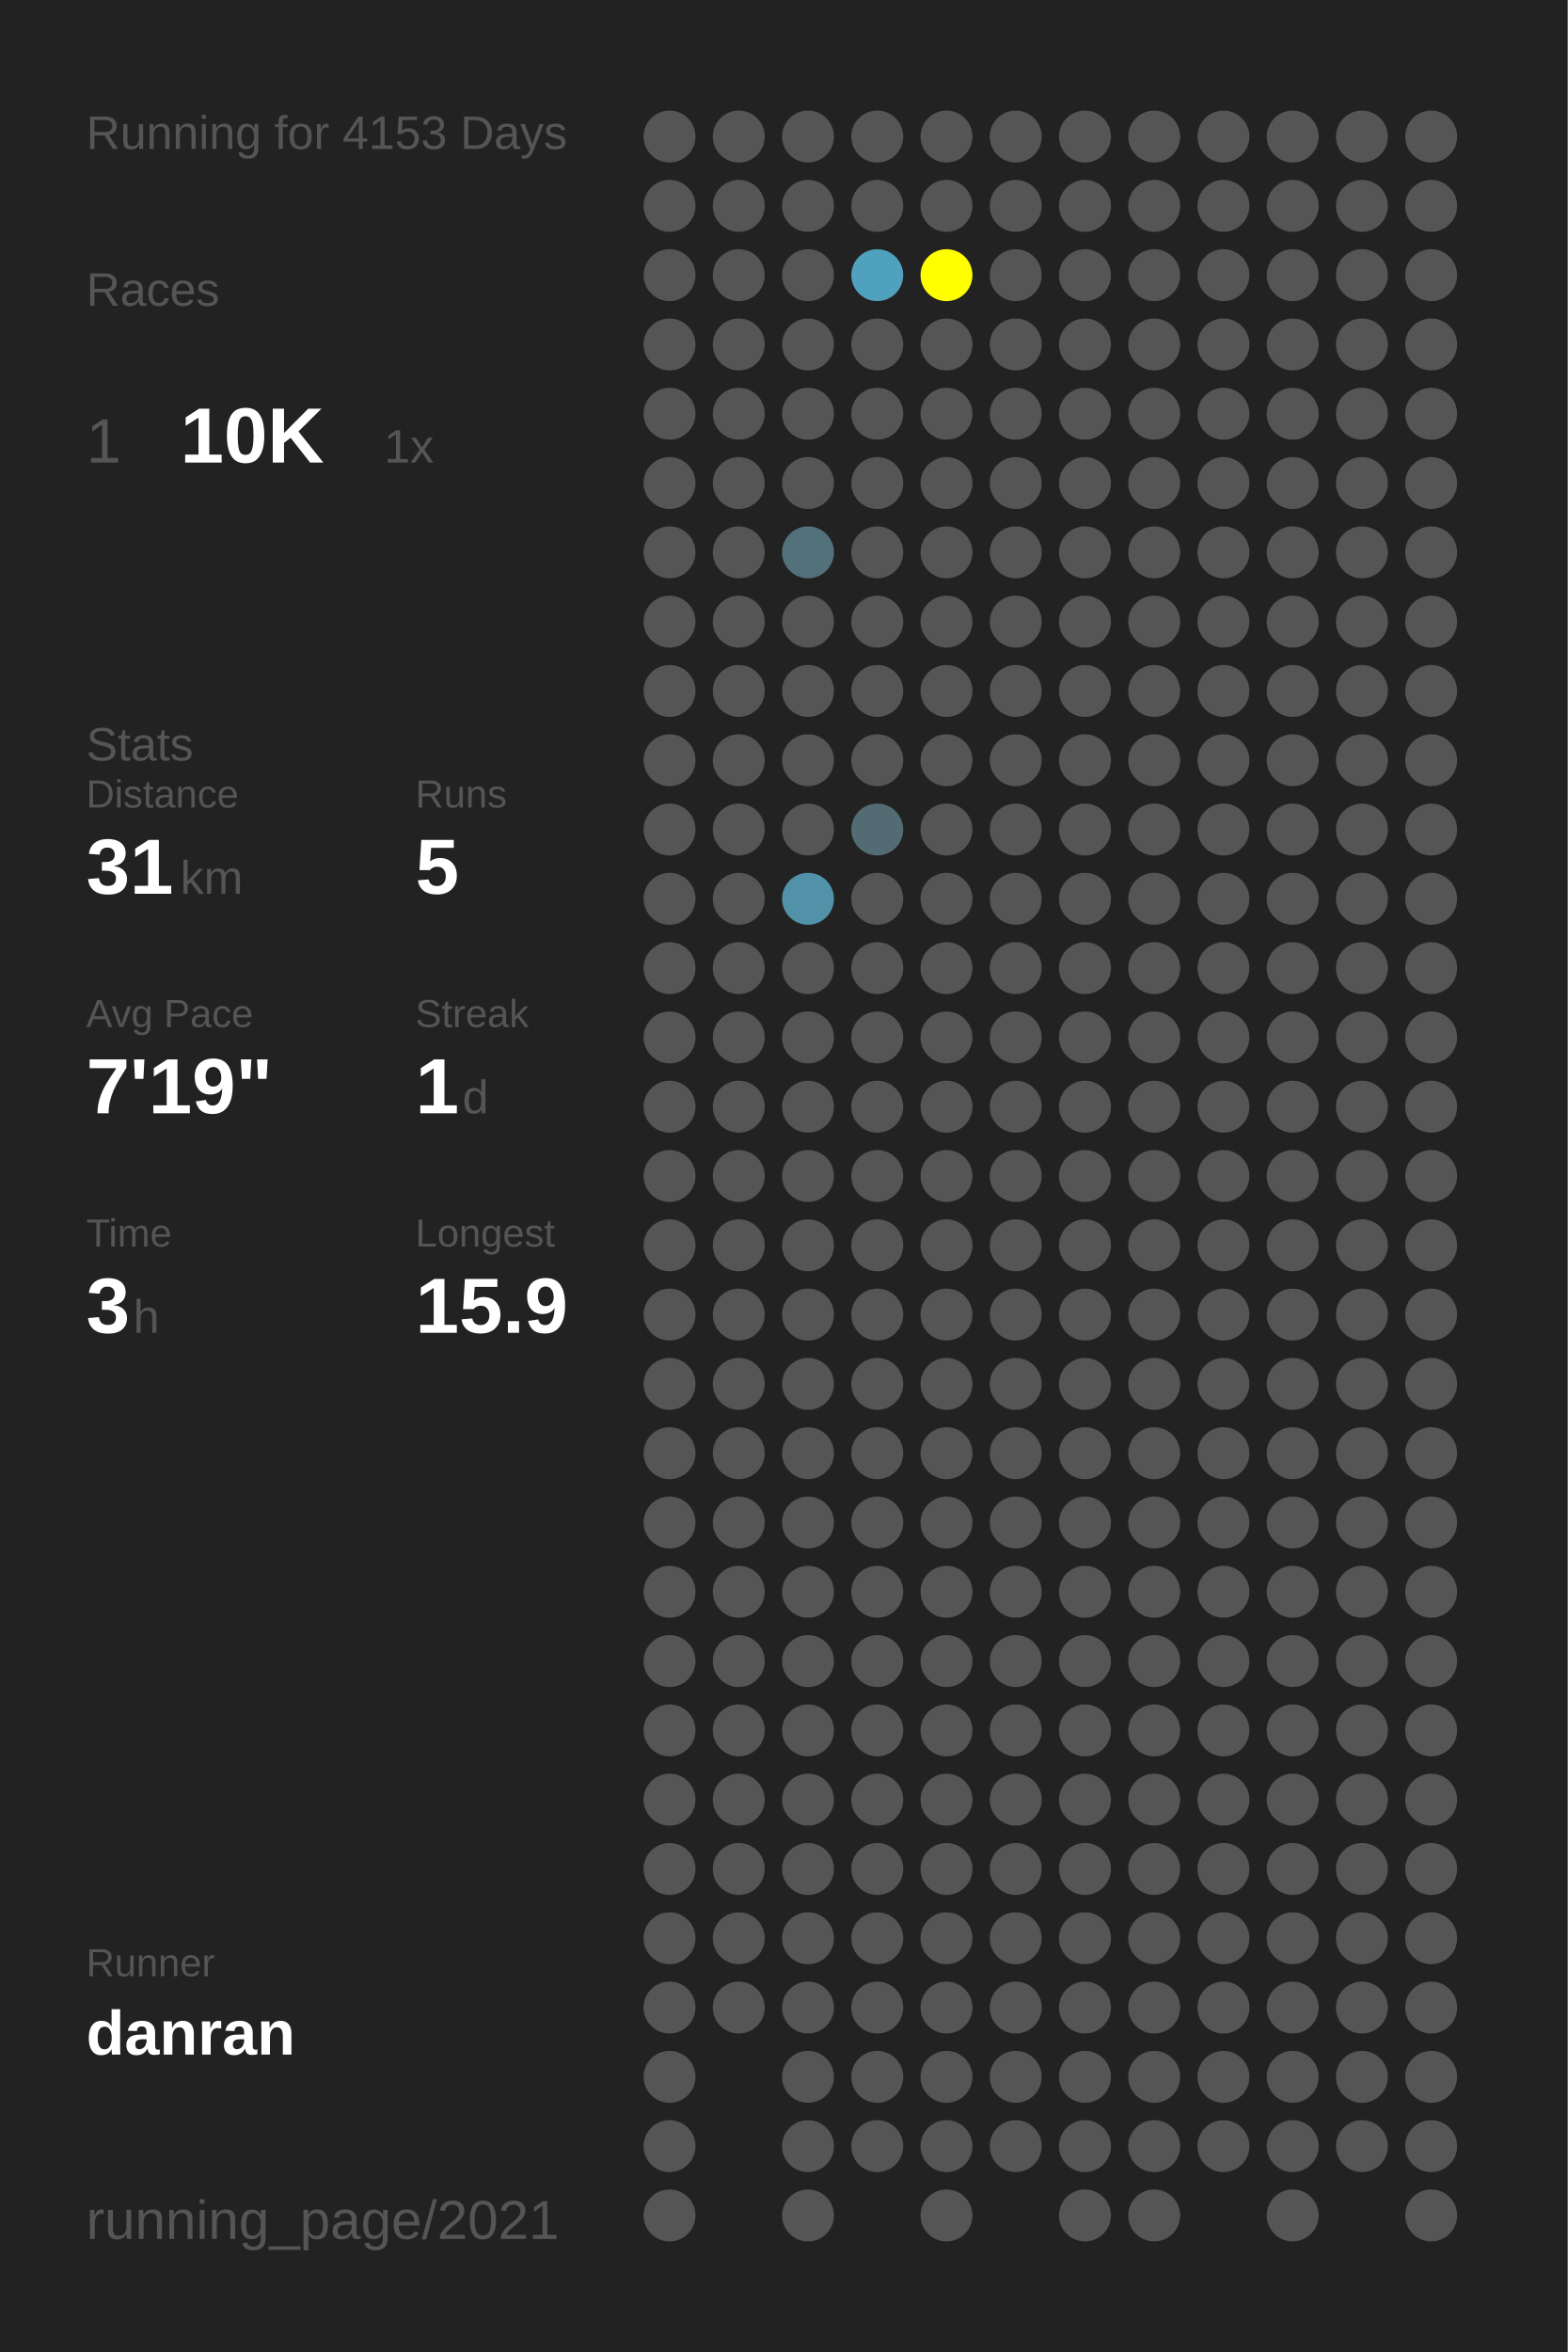
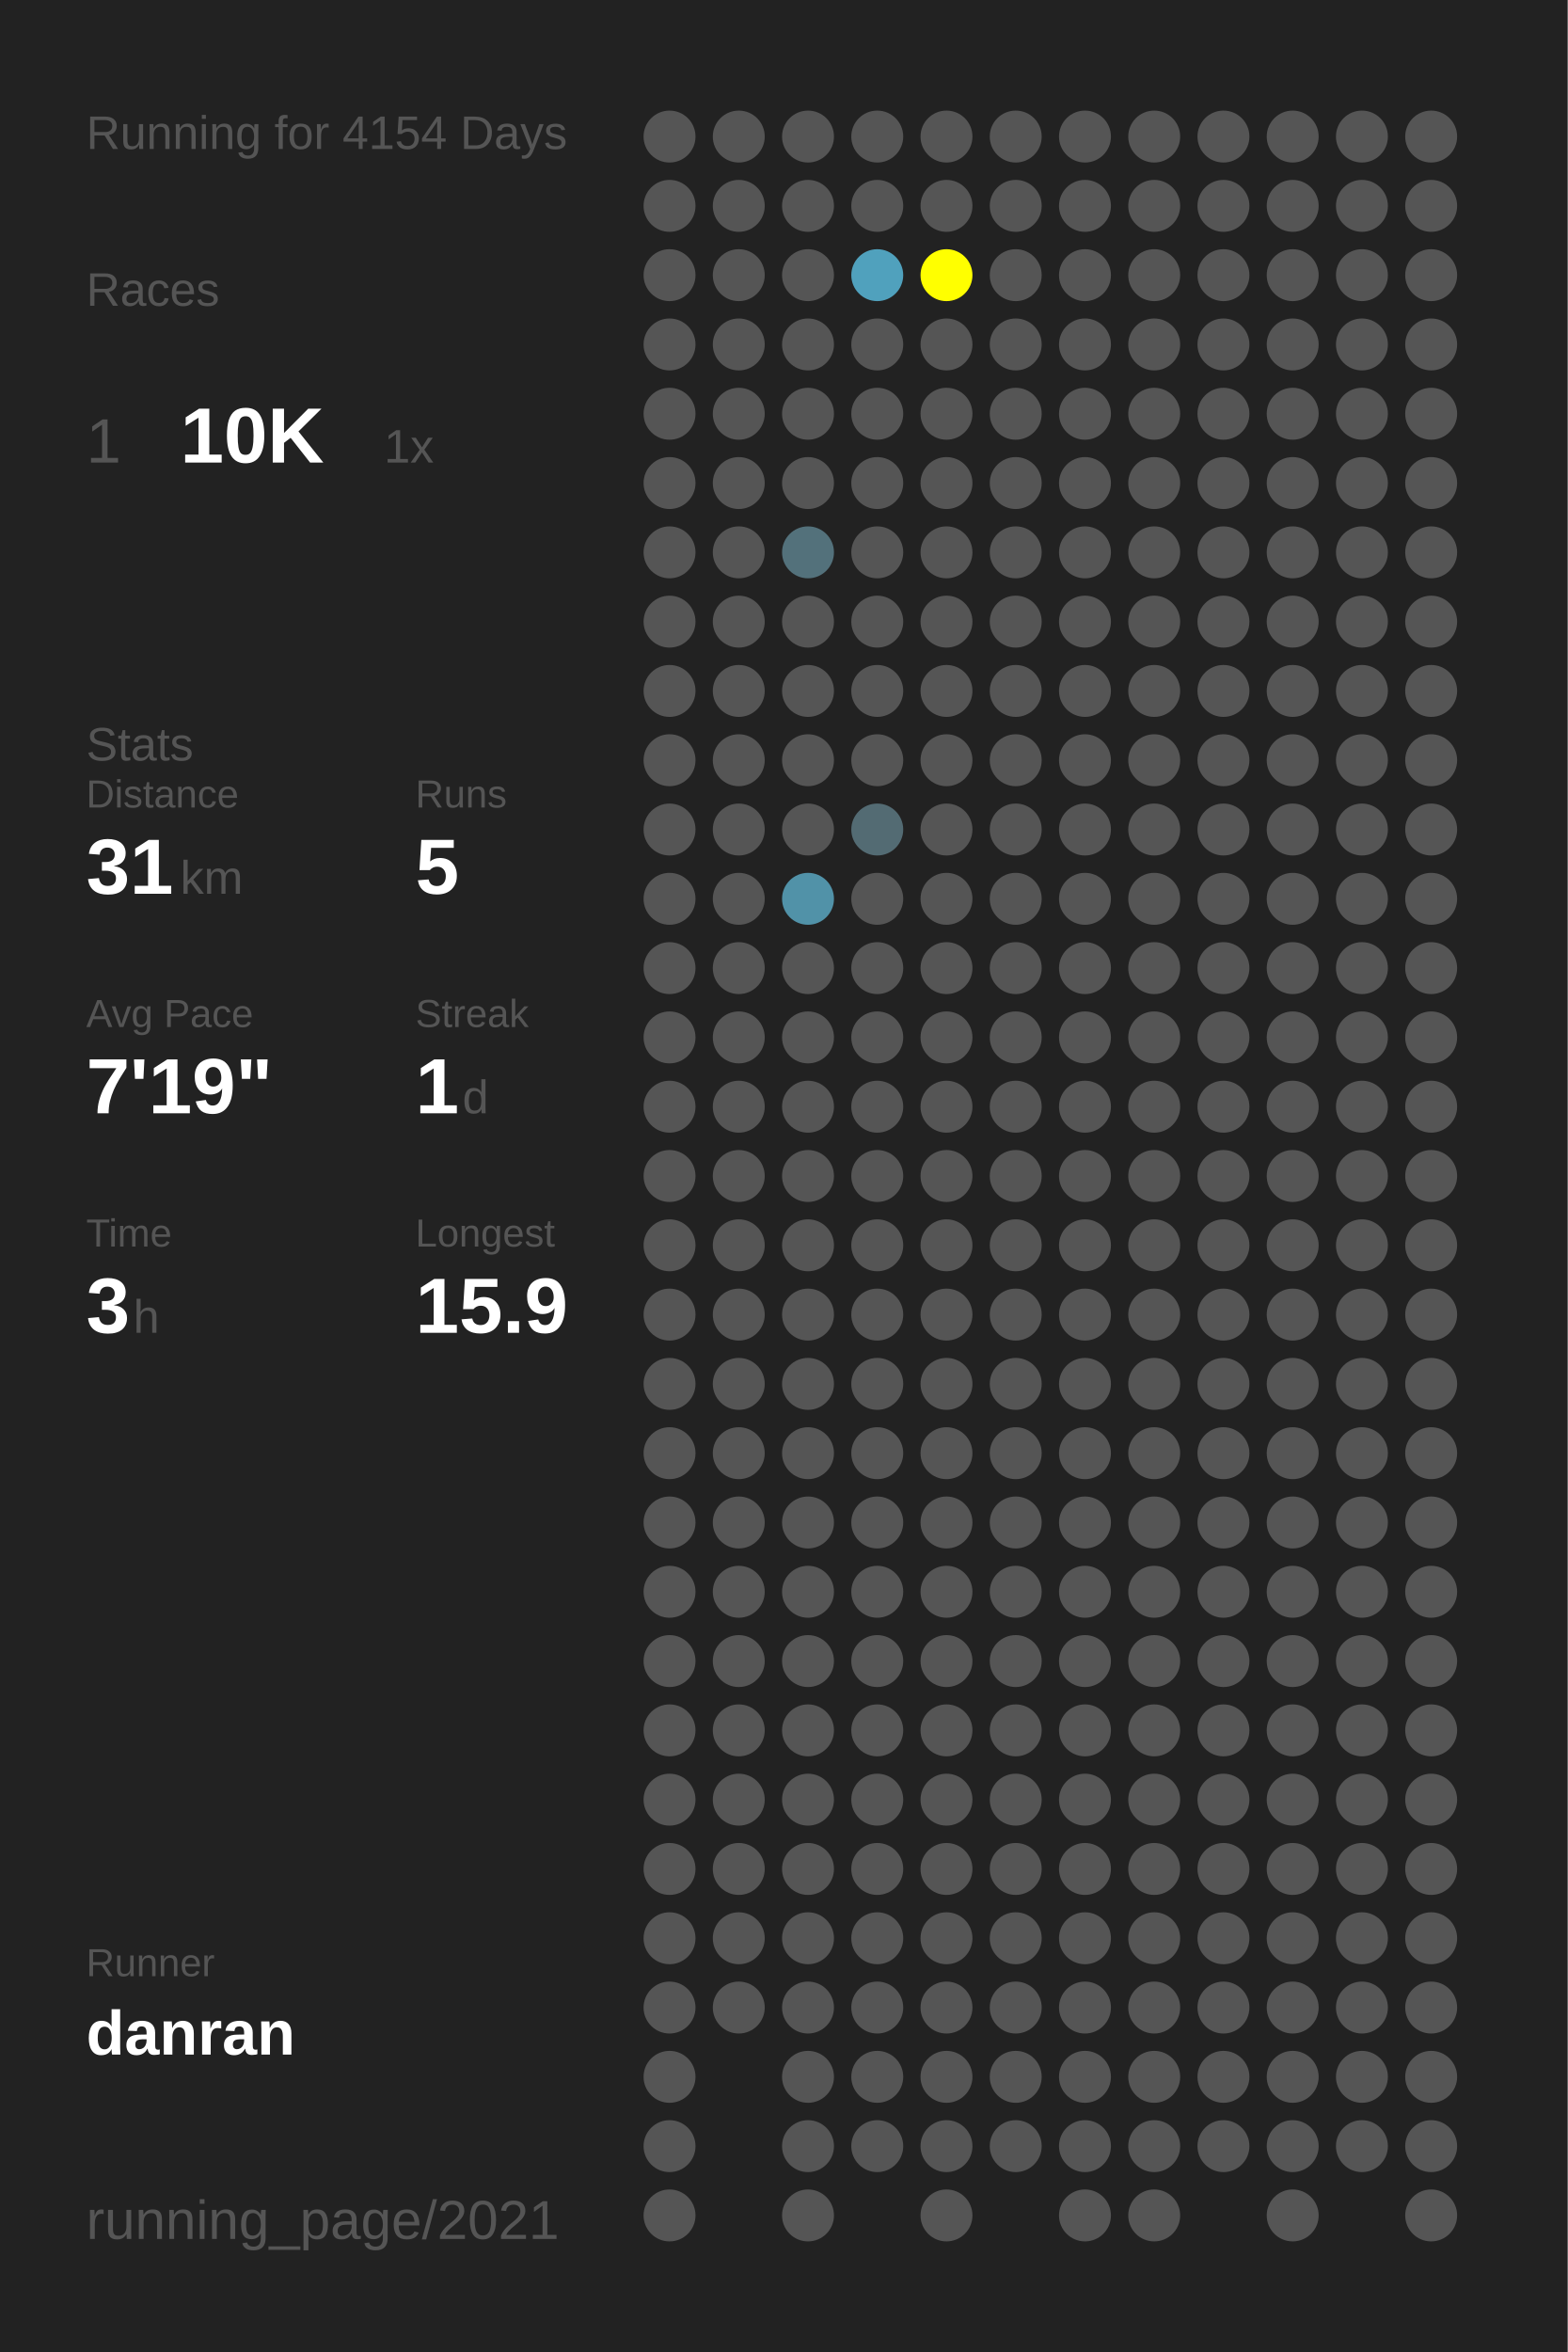
<svg xmlns="http://www.w3.org/2000/svg" baseProfile="full" height="300mm" version="1.1" viewBox="0,0,200,300" width="200mm">
  <defs />
  <rect fill="#222222" height="300" width="200" x="0" y="0" />
-   <text fill="#555555" style="font-size:6px; font-family:Arial;" x="11" y="19">Running for 4153 Days</text>
+   <text fill="#555555" style="font-size:6px; font-family:Arial;" x="11" y="19">Running for 4154 Days</text>
  <text fill="#555555" style="font-size:6px; font-family:Arial;" x="11" y="39">Races</text>
  <text fill="#555555" style="font-size:8px; font-family:Arial;" x="11" y="59">1</text>
  <text fill="#FFFFFF" style="font-size:10px; font-family:Arial; font-weight:bold;" x="23" y="59">10K</text>
  <text fill="#555555" style="font-size:6px; font-family:Arial;" x="49" y="59">1x</text>
  <text fill="#555555" style="font-size:6px; font-family:Arial;" x="11" y="97">Stats</text>
  <text fill="#555555" style="font-size:5px; font-family:Arial;" x="11" y="103">Distance</text>
  <text fill="#FFFFFF" style="font-size:10px; font-family:Arial; font-weight:bold;" x="11" y="114">31</text>
  <text fill="#555555" style="font-size:6px; font-family:Arial;" x="23" y="114">km</text>
  <text fill="#555555" style="font-size:5px; font-family:Arial;" x="53" y="103">Runs</text>
  <text fill="#FFFFFF" style="font-size:10px; font-family:Arial; font-weight:bold;" x="53" y="114">5</text>
  <text fill="#555555" style="font-size:5px; font-family:Arial;" x="11" y="131">Avg Pace</text>
  <text fill="#FFFFFF" style="font-size:10px; font-family:Arial; font-weight:bold;" x="11" y="142">7'19"</text>
  <text fill="#555555" style="font-size:5px; font-family:Arial;" x="53" y="131">Streak</text>
  <text fill="#FFFFFF" style="font-size:10px; font-family:Arial; font-weight:bold;" x="53" y="142">1</text>
  <text fill="#555555" style="font-size:6px; font-family:Arial;" x="59" y="142">d</text>
  <text fill="#555555" style="font-size:5px; font-family:Arial;" x="11" y="159">Time</text>
  <text fill="#FFFFFF" style="font-size:10px; font-family:Arial; font-weight:bold;" x="11" y="170">3</text>
  <text fill="#555555" style="font-size:6px; font-family:Arial;" x="17" y="170">h</text>
  <text fill="#555555" style="font-size:5px; font-family:Arial;" x="53" y="159">Longest</text>
  <text fill="#FFFFFF" style="font-size:10px; font-family:Arial; font-weight:bold;" x="53" y="170">15.9</text>
  <text fill="#555555" style="font-size:5px; font-family:Arial;" x="11" y="252.065">Runner</text>
  <text fill="#FFFFFF" style="font-size:8px; font-family:Arial; font-weight:bold;" x="11" y="262.065">danran</text>
  <text fill="#555555" style="font-size:7px; font-family:Arial;" x="11" y="285.581">running_page/2021</text>
  <circle cx="85.417" cy="17.419" fill="#555555" r="3.312" />
  <circle cx="85.417" cy="26.258" fill="#555555" r="3.312" />
  <circle cx="85.417" cy="35.097" fill="#555555" r="3.312" />
  <circle cx="85.417" cy="43.935" fill="#555555" r="3.312" />
  <circle cx="85.417" cy="52.774" fill="#555555" r="3.312" />
  <circle cx="85.417" cy="61.613" fill="#555555" r="3.312" />
  <circle cx="85.417" cy="70.452" fill="#555555" r="3.312" />
  <circle cx="85.417" cy="79.29" fill="#555555" r="3.312" />
  <circle cx="85.417" cy="88.129" fill="#555555" r="3.312" />
  <circle cx="85.417" cy="96.968" fill="#555555" r="3.312" />
  <circle cx="85.417" cy="105.806" fill="#555555" r="3.312" />
  <circle cx="85.417" cy="114.645" fill="#555555" r="3.312" />
  <circle cx="85.417" cy="123.484" fill="#555555" r="3.312" />
  <circle cx="85.417" cy="132.323" fill="#555555" r="3.312" />
  <circle cx="85.417" cy="141.161" fill="#555555" r="3.312" />
  <circle cx="85.417" cy="150" fill="#555555" r="3.312" />
  <circle cx="85.417" cy="158.839" fill="#555555" r="3.312" />
  <circle cx="85.417" cy="167.677" fill="#555555" r="3.312" />
  <circle cx="85.417" cy="176.516" fill="#555555" r="3.312" />
  <circle cx="85.417" cy="185.355" fill="#555555" r="3.312" />
  <circle cx="85.417" cy="194.194" fill="#555555" r="3.312" />
  <circle cx="85.417" cy="203.032" fill="#555555" r="3.312" />
  <circle cx="85.417" cy="211.871" fill="#555555" r="3.312" />
  <circle cx="85.417" cy="220.71" fill="#555555" r="3.312" />
  <circle cx="85.417" cy="229.548" fill="#555555" r="3.312" />
  <circle cx="85.417" cy="238.387" fill="#555555" r="3.312" />
  <circle cx="85.417" cy="247.226" fill="#555555" r="3.312" />
  <circle cx="85.417" cy="256.065" fill="#555555" r="3.312" />
  <circle cx="85.417" cy="264.903" fill="#555555" r="3.312" />
  <circle cx="85.417" cy="273.742" fill="#555555" r="3.312" />
  <circle cx="85.417" cy="282.581" fill="#555555" r="3.312" />
  <circle cx="94.25" cy="17.419" fill="#555555" r="3.312" />
  <circle cx="94.25" cy="26.258" fill="#555555" r="3.312" />
  <circle cx="94.25" cy="35.097" fill="#555555" r="3.312" />
  <circle cx="94.25" cy="43.935" fill="#555555" r="3.312" />
  <circle cx="94.25" cy="52.774" fill="#555555" r="3.312" />
  <circle cx="94.25" cy="61.613" fill="#555555" r="3.312" />
  <circle cx="94.25" cy="70.452" fill="#555555" r="3.312" />
  <circle cx="94.25" cy="79.29" fill="#555555" r="3.312" />
  <circle cx="94.25" cy="88.129" fill="#555555" r="3.312" />
  <circle cx="94.25" cy="96.968" fill="#555555" r="3.312" />
  <circle cx="94.25" cy="105.806" fill="#555555" r="3.312" />
  <circle cx="94.25" cy="114.645" fill="#555555" r="3.312" />
  <circle cx="94.25" cy="123.484" fill="#555555" r="3.312" />
  <circle cx="94.25" cy="132.323" fill="#555555" r="3.312" />
  <circle cx="94.25" cy="141.161" fill="#555555" r="3.312" />
  <circle cx="94.25" cy="150" fill="#555555" r="3.312" />
  <circle cx="94.25" cy="158.839" fill="#555555" r="3.312" />
  <circle cx="94.25" cy="167.677" fill="#555555" r="3.312" />
  <circle cx="94.25" cy="176.516" fill="#555555" r="3.312" />
  <circle cx="94.25" cy="185.355" fill="#555555" r="3.312" />
  <circle cx="94.25" cy="194.194" fill="#555555" r="3.312" />
  <circle cx="94.25" cy="203.032" fill="#555555" r="3.312" />
  <circle cx="94.25" cy="211.871" fill="#555555" r="3.312" />
  <circle cx="94.25" cy="220.71" fill="#555555" r="3.312" />
  <circle cx="94.25" cy="229.548" fill="#555555" r="3.312" />
  <circle cx="94.25" cy="238.387" fill="#555555" r="3.312" />
  <circle cx="94.25" cy="247.226" fill="#555555" r="3.312" />
  <circle cx="94.25" cy="256.065" fill="#555555" r="3.312" />
  <circle cx="103.083" cy="17.419" fill="#555555" r="3.312" />
  <circle cx="103.083" cy="26.258" fill="#555555" r="3.312" />
  <circle cx="103.083" cy="35.097" fill="#555555" r="3.312" />
  <circle cx="103.083" cy="43.935" fill="#555555" r="3.312" />
  <circle cx="103.083" cy="52.774" fill="#555555" r="3.312" />
  <circle cx="103.083" cy="61.613" fill="#555555" r="3.312" />
  <circle cx="103.083" cy="70.452" fill="#53717b" r="3.312" />
  <circle cx="103.083" cy="79.29" fill="#555555" r="3.312" />
  <circle cx="103.083" cy="88.129" fill="#555555" r="3.312" />
  <circle cx="103.083" cy="96.968" fill="#555555" r="3.312" />
  <circle cx="103.083" cy="105.806" fill="#555555" r="3.312" />
  <circle cx="103.083" cy="114.645" fill="#5192a8" r="3.312" />
  <circle cx="103.083" cy="123.484" fill="#555555" r="3.312" />
  <circle cx="103.083" cy="132.323" fill="#555555" r="3.312" />
  <circle cx="103.083" cy="141.161" fill="#555555" r="3.312" />
  <circle cx="103.083" cy="150" fill="#555555" r="3.312" />
  <circle cx="103.083" cy="158.839" fill="#555555" r="3.312" />
  <circle cx="103.083" cy="167.677" fill="#555555" r="3.312" />
  <circle cx="103.083" cy="176.516" fill="#555555" r="3.312" />
  <circle cx="103.083" cy="185.355" fill="#555555" r="3.312" />
  <circle cx="103.083" cy="194.194" fill="#555555" r="3.312" />
  <circle cx="103.083" cy="203.032" fill="#555555" r="3.312" />
  <circle cx="103.083" cy="211.871" fill="#555555" r="3.312" />
  <circle cx="103.083" cy="220.71" fill="#555555" r="3.312" />
  <circle cx="103.083" cy="229.548" fill="#555555" r="3.312" />
  <circle cx="103.083" cy="238.387" fill="#555555" r="3.312" />
  <circle cx="103.083" cy="247.226" fill="#555555" r="3.312" />
  <circle cx="103.083" cy="256.065" fill="#555555" r="3.312" />
  <circle cx="103.083" cy="264.903" fill="#555555" r="3.312" />
  <circle cx="103.083" cy="273.742" fill="#555555" r="3.312" />
  <circle cx="103.083" cy="282.581" fill="#555555" r="3.312" />
  <circle cx="111.917" cy="17.419" fill="#555555" r="3.312" />
  <circle cx="111.917" cy="26.258" fill="#555555" r="3.312" />
  <circle cx="111.917" cy="35.097" fill="#50a1bd" r="3.312" />
  <circle cx="111.917" cy="43.935" fill="#555555" r="3.312" />
  <circle cx="111.917" cy="52.774" fill="#555555" r="3.312" />
  <circle cx="111.917" cy="61.613" fill="#555555" r="3.312" />
  <circle cx="111.917" cy="70.452" fill="#555555" r="3.312" />
  <circle cx="111.917" cy="79.29" fill="#555555" r="3.312" />
  <circle cx="111.917" cy="88.129" fill="#555555" r="3.312" />
  <circle cx="111.917" cy="96.968" fill="#555555" r="3.312" />
  <circle cx="111.917" cy="105.806" fill="#536b73" r="3.312" />
  <circle cx="111.917" cy="114.645" fill="#555555" r="3.312" />
  <circle cx="111.917" cy="123.484" fill="#555555" r="3.312" />
  <circle cx="111.917" cy="132.323" fill="#555555" r="3.312" />
  <circle cx="111.917" cy="141.161" fill="#555555" r="3.312" />
  <circle cx="111.917" cy="150" fill="#555555" r="3.312" />
  <circle cx="111.917" cy="158.839" fill="#555555" r="3.312" />
  <circle cx="111.917" cy="167.677" fill="#555555" r="3.312" />
  <circle cx="111.917" cy="176.516" fill="#555555" r="3.312" />
  <circle cx="111.917" cy="185.355" fill="#555555" r="3.312" />
  <circle cx="111.917" cy="194.194" fill="#555555" r="3.312" />
  <circle cx="111.917" cy="203.032" fill="#555555" r="3.312" />
  <circle cx="111.917" cy="211.871" fill="#555555" r="3.312" />
  <circle cx="111.917" cy="220.71" fill="#555555" r="3.312" />
  <circle cx="111.917" cy="229.548" fill="#555555" r="3.312" />
  <circle cx="111.917" cy="238.387" fill="#555555" r="3.312" />
  <circle cx="111.917" cy="247.226" fill="#555555" r="3.312" />
  <circle cx="111.917" cy="256.065" fill="#555555" r="3.312" />
  <circle cx="111.917" cy="264.903" fill="#555555" r="3.312" />
  <circle cx="111.917" cy="273.742" fill="#555555" r="3.312" />
  <circle cx="120.75" cy="17.419" fill="#555555" r="3.312" />
  <circle cx="120.75" cy="26.258" fill="#555555" r="3.312" />
  <circle cx="120.75" cy="35.097" fill="#FFFF00" r="3.312" />
  <circle cx="120.75" cy="43.935" fill="#555555" r="3.312" />
  <circle cx="120.75" cy="52.774" fill="#555555" r="3.312" />
  <circle cx="120.75" cy="61.613" fill="#555555" r="3.312" />
  <circle cx="120.75" cy="70.452" fill="#555555" r="3.312" />
  <circle cx="120.75" cy="79.29" fill="#555555" r="3.312" />
  <circle cx="120.75" cy="88.129" fill="#555555" r="3.312" />
  <circle cx="120.75" cy="96.968" fill="#555555" r="3.312" />
  <circle cx="120.75" cy="105.806" fill="#555555" r="3.312" />
  <circle cx="120.75" cy="114.645" fill="#555555" r="3.312" />
  <circle cx="120.75" cy="123.484" fill="#555555" r="3.312" />
  <circle cx="120.75" cy="132.323" fill="#555555" r="3.312" />
  <circle cx="120.75" cy="141.161" fill="#555555" r="3.312" />
  <circle cx="120.75" cy="150" fill="#555555" r="3.312" />
  <circle cx="120.75" cy="158.839" fill="#555555" r="3.312" />
  <circle cx="120.75" cy="167.677" fill="#555555" r="3.312" />
  <circle cx="120.75" cy="176.516" fill="#555555" r="3.312" />
  <circle cx="120.75" cy="185.355" fill="#555555" r="3.312" />
  <circle cx="120.75" cy="194.194" fill="#555555" r="3.312" />
  <circle cx="120.75" cy="203.032" fill="#555555" r="3.312" />
  <circle cx="120.75" cy="211.871" fill="#555555" r="3.312" />
  <circle cx="120.75" cy="220.71" fill="#555555" r="3.312" />
  <circle cx="120.75" cy="229.548" fill="#555555" r="3.312" />
  <circle cx="120.75" cy="238.387" fill="#555555" r="3.312" />
  <circle cx="120.75" cy="247.226" fill="#555555" r="3.312" />
  <circle cx="120.75" cy="256.065" fill="#555555" r="3.312" />
  <circle cx="120.75" cy="264.903" fill="#555555" r="3.312" />
  <circle cx="120.75" cy="273.742" fill="#555555" r="3.312" />
  <circle cx="120.75" cy="282.581" fill="#555555" r="3.312" />
  <circle cx="129.583" cy="17.419" fill="#555555" r="3.312" />
  <circle cx="129.583" cy="26.258" fill="#555555" r="3.312" />
  <circle cx="129.583" cy="35.097" fill="#555555" r="3.312" />
  <circle cx="129.583" cy="43.935" fill="#555555" r="3.312" />
  <circle cx="129.583" cy="52.774" fill="#555555" r="3.312" />
  <circle cx="129.583" cy="61.613" fill="#555555" r="3.312" />
  <circle cx="129.583" cy="70.452" fill="#555555" r="3.312" />
  <circle cx="129.583" cy="79.29" fill="#555555" r="3.312" />
  <circle cx="129.583" cy="88.129" fill="#555555" r="3.312" />
  <circle cx="129.583" cy="96.968" fill="#555555" r="3.312" />
  <circle cx="129.583" cy="105.806" fill="#555555" r="3.312" />
  <circle cx="129.583" cy="114.645" fill="#555555" r="3.312" />
  <circle cx="129.583" cy="123.484" fill="#555555" r="3.312" />
  <circle cx="129.583" cy="132.323" fill="#555555" r="3.312" />
  <circle cx="129.583" cy="141.161" fill="#555555" r="3.312" />
  <circle cx="129.583" cy="150" fill="#555555" r="3.312" />
  <circle cx="129.583" cy="158.839" fill="#555555" r="3.312" />
  <circle cx="129.583" cy="167.677" fill="#555555" r="3.312" />
  <circle cx="129.583" cy="176.516" fill="#555555" r="3.312" />
  <circle cx="129.583" cy="185.355" fill="#555555" r="3.312" />
  <circle cx="129.583" cy="194.194" fill="#555555" r="3.312" />
  <circle cx="129.583" cy="203.032" fill="#555555" r="3.312" />
  <circle cx="129.583" cy="211.871" fill="#555555" r="3.312" />
  <circle cx="129.583" cy="220.71" fill="#555555" r="3.312" />
  <circle cx="129.583" cy="229.548" fill="#555555" r="3.312" />
  <circle cx="129.583" cy="238.387" fill="#555555" r="3.312" />
  <circle cx="129.583" cy="247.226" fill="#555555" r="3.312" />
  <circle cx="129.583" cy="256.065" fill="#555555" r="3.312" />
  <circle cx="129.583" cy="264.903" fill="#555555" r="3.312" />
  <circle cx="129.583" cy="273.742" fill="#555555" r="3.312" />
  <circle cx="138.417" cy="17.419" fill="#555555" r="3.312" />
  <circle cx="138.417" cy="26.258" fill="#555555" r="3.312" />
  <circle cx="138.417" cy="35.097" fill="#555555" r="3.312" />
  <circle cx="138.417" cy="43.935" fill="#555555" r="3.312" />
  <circle cx="138.417" cy="52.774" fill="#555555" r="3.312" />
  <circle cx="138.417" cy="61.613" fill="#555555" r="3.312" />
  <circle cx="138.417" cy="70.452" fill="#555555" r="3.312" />
  <circle cx="138.417" cy="79.29" fill="#555555" r="3.312" />
  <circle cx="138.417" cy="88.129" fill="#555555" r="3.312" />
  <circle cx="138.417" cy="96.968" fill="#555555" r="3.312" />
  <circle cx="138.417" cy="105.806" fill="#555555" r="3.312" />
  <circle cx="138.417" cy="114.645" fill="#555555" r="3.312" />
  <circle cx="138.417" cy="123.484" fill="#555555" r="3.312" />
  <circle cx="138.417" cy="132.323" fill="#555555" r="3.312" />
  <circle cx="138.417" cy="141.161" fill="#555555" r="3.312" />
  <circle cx="138.417" cy="150" fill="#555555" r="3.312" />
  <circle cx="138.417" cy="158.839" fill="#555555" r="3.312" />
  <circle cx="138.417" cy="167.677" fill="#555555" r="3.312" />
  <circle cx="138.417" cy="176.516" fill="#555555" r="3.312" />
  <circle cx="138.417" cy="185.355" fill="#555555" r="3.312" />
  <circle cx="138.417" cy="194.194" fill="#555555" r="3.312" />
  <circle cx="138.417" cy="203.032" fill="#555555" r="3.312" />
  <circle cx="138.417" cy="211.871" fill="#555555" r="3.312" />
  <circle cx="138.417" cy="220.71" fill="#555555" r="3.312" />
  <circle cx="138.417" cy="229.548" fill="#555555" r="3.312" />
  <circle cx="138.417" cy="238.387" fill="#555555" r="3.312" />
  <circle cx="138.417" cy="247.226" fill="#555555" r="3.312" />
  <circle cx="138.417" cy="256.065" fill="#555555" r="3.312" />
  <circle cx="138.417" cy="264.903" fill="#555555" r="3.312" />
  <circle cx="138.417" cy="273.742" fill="#555555" r="3.312" />
  <circle cx="138.417" cy="282.581" fill="#555555" r="3.312" />
  <circle cx="147.25" cy="17.419" fill="#555555" r="3.312" />
  <circle cx="147.25" cy="26.258" fill="#555555" r="3.312" />
  <circle cx="147.25" cy="35.097" fill="#555555" r="3.312" />
  <circle cx="147.25" cy="43.935" fill="#555555" r="3.312" />
  <circle cx="147.25" cy="52.774" fill="#555555" r="3.312" />
  <circle cx="147.25" cy="61.613" fill="#555555" r="3.312" />
  <circle cx="147.25" cy="70.452" fill="#555555" r="3.312" />
  <circle cx="147.25" cy="79.29" fill="#555555" r="3.312" />
  <circle cx="147.25" cy="88.129" fill="#555555" r="3.312" />
  <circle cx="147.25" cy="96.968" fill="#555555" r="3.312" />
  <circle cx="147.25" cy="105.806" fill="#555555" r="3.312" />
  <circle cx="147.25" cy="114.645" fill="#555555" r="3.312" />
  <circle cx="147.25" cy="123.484" fill="#555555" r="3.312" />
  <circle cx="147.25" cy="132.323" fill="#555555" r="3.312" />
  <circle cx="147.25" cy="141.161" fill="#555555" r="3.312" />
  <circle cx="147.25" cy="150" fill="#555555" r="3.312" />
  <circle cx="147.25" cy="158.839" fill="#555555" r="3.312" />
  <circle cx="147.25" cy="167.677" fill="#555555" r="3.312" />
  <circle cx="147.25" cy="176.516" fill="#555555" r="3.312" />
  <circle cx="147.25" cy="185.355" fill="#555555" r="3.312" />
  <circle cx="147.25" cy="194.194" fill="#555555" r="3.312" />
  <circle cx="147.25" cy="203.032" fill="#555555" r="3.312" />
  <circle cx="147.25" cy="211.871" fill="#555555" r="3.312" />
  <circle cx="147.25" cy="220.71" fill="#555555" r="3.312" />
  <circle cx="147.25" cy="229.548" fill="#555555" r="3.312" />
  <circle cx="147.25" cy="238.387" fill="#555555" r="3.312" />
  <circle cx="147.25" cy="247.226" fill="#555555" r="3.312" />
  <circle cx="147.25" cy="256.065" fill="#555555" r="3.312" />
  <circle cx="147.25" cy="264.903" fill="#555555" r="3.312" />
  <circle cx="147.25" cy="273.742" fill="#555555" r="3.312" />
  <circle cx="147.25" cy="282.581" fill="#555555" r="3.312" />
  <circle cx="156.083" cy="17.419" fill="#555555" r="3.312" />
  <circle cx="156.083" cy="26.258" fill="#555555" r="3.312" />
  <circle cx="156.083" cy="35.097" fill="#555555" r="3.312" />
  <circle cx="156.083" cy="43.935" fill="#555555" r="3.312" />
  <circle cx="156.083" cy="52.774" fill="#555555" r="3.312" />
  <circle cx="156.083" cy="61.613" fill="#555555" r="3.312" />
  <circle cx="156.083" cy="70.452" fill="#555555" r="3.312" />
  <circle cx="156.083" cy="79.29" fill="#555555" r="3.312" />
  <circle cx="156.083" cy="88.129" fill="#555555" r="3.312" />
  <circle cx="156.083" cy="96.968" fill="#555555" r="3.312" />
  <circle cx="156.083" cy="105.806" fill="#555555" r="3.312" />
  <circle cx="156.083" cy="114.645" fill="#555555" r="3.312" />
  <circle cx="156.083" cy="123.484" fill="#555555" r="3.312" />
  <circle cx="156.083" cy="132.323" fill="#555555" r="3.312" />
  <circle cx="156.083" cy="141.161" fill="#555555" r="3.312" />
  <circle cx="156.083" cy="150" fill="#555555" r="3.312" />
  <circle cx="156.083" cy="158.839" fill="#555555" r="3.312" />
  <circle cx="156.083" cy="167.677" fill="#555555" r="3.312" />
  <circle cx="156.083" cy="176.516" fill="#555555" r="3.312" />
  <circle cx="156.083" cy="185.355" fill="#555555" r="3.312" />
  <circle cx="156.083" cy="194.194" fill="#555555" r="3.312" />
  <circle cx="156.083" cy="203.032" fill="#555555" r="3.312" />
  <circle cx="156.083" cy="211.871" fill="#555555" r="3.312" />
  <circle cx="156.083" cy="220.71" fill="#555555" r="3.312" />
  <circle cx="156.083" cy="229.548" fill="#555555" r="3.312" />
  <circle cx="156.083" cy="238.387" fill="#555555" r="3.312" />
  <circle cx="156.083" cy="247.226" fill="#555555" r="3.312" />
  <circle cx="156.083" cy="256.065" fill="#555555" r="3.312" />
  <circle cx="156.083" cy="264.903" fill="#555555" r="3.312" />
  <circle cx="156.083" cy="273.742" fill="#555555" r="3.312" />
  <circle cx="164.917" cy="17.419" fill="#555555" r="3.312" />
  <circle cx="164.917" cy="26.258" fill="#555555" r="3.312" />
  <circle cx="164.917" cy="35.097" fill="#555555" r="3.312" />
  <circle cx="164.917" cy="43.935" fill="#555555" r="3.312" />
  <circle cx="164.917" cy="52.774" fill="#555555" r="3.312" />
  <circle cx="164.917" cy="61.613" fill="#555555" r="3.312" />
  <circle cx="164.917" cy="70.452" fill="#555555" r="3.312" />
  <circle cx="164.917" cy="79.29" fill="#555555" r="3.312" />
  <circle cx="164.917" cy="88.129" fill="#555555" r="3.312" />
  <circle cx="164.917" cy="96.968" fill="#555555" r="3.312" />
  <circle cx="164.917" cy="105.806" fill="#555555" r="3.312" />
  <circle cx="164.917" cy="114.645" fill="#555555" r="3.312" />
  <circle cx="164.917" cy="123.484" fill="#555555" r="3.312" />
  <circle cx="164.917" cy="132.323" fill="#555555" r="3.312" />
  <circle cx="164.917" cy="141.161" fill="#555555" r="3.312" />
  <circle cx="164.917" cy="150" fill="#555555" r="3.312" />
  <circle cx="164.917" cy="158.839" fill="#555555" r="3.312" />
  <circle cx="164.917" cy="167.677" fill="#555555" r="3.312" />
  <circle cx="164.917" cy="176.516" fill="#555555" r="3.312" />
  <circle cx="164.917" cy="185.355" fill="#555555" r="3.312" />
  <circle cx="164.917" cy="194.194" fill="#555555" r="3.312" />
  <circle cx="164.917" cy="203.032" fill="#555555" r="3.312" />
  <circle cx="164.917" cy="211.871" fill="#555555" r="3.312" />
  <circle cx="164.917" cy="220.71" fill="#555555" r="3.312" />
  <circle cx="164.917" cy="229.548" fill="#555555" r="3.312" />
  <circle cx="164.917" cy="238.387" fill="#555555" r="3.312" />
  <circle cx="164.917" cy="247.226" fill="#555555" r="3.312" />
  <circle cx="164.917" cy="256.065" fill="#555555" r="3.312" />
  <circle cx="164.917" cy="264.903" fill="#555555" r="3.312" />
  <circle cx="164.917" cy="273.742" fill="#555555" r="3.312" />
  <circle cx="164.917" cy="282.581" fill="#555555" r="3.312" />
  <circle cx="173.75" cy="17.419" fill="#555555" r="3.312" />
  <circle cx="173.75" cy="26.258" fill="#555555" r="3.312" />
  <circle cx="173.75" cy="35.097" fill="#555555" r="3.312" />
  <circle cx="173.75" cy="43.935" fill="#555555" r="3.312" />
  <circle cx="173.75" cy="52.774" fill="#555555" r="3.312" />
  <circle cx="173.75" cy="61.613" fill="#555555" r="3.312" />
  <circle cx="173.75" cy="70.452" fill="#555555" r="3.312" />
  <circle cx="173.75" cy="79.29" fill="#555555" r="3.312" />
  <circle cx="173.75" cy="88.129" fill="#555555" r="3.312" />
  <circle cx="173.75" cy="96.968" fill="#555555" r="3.312" />
  <circle cx="173.75" cy="105.806" fill="#555555" r="3.312" />
  <circle cx="173.75" cy="114.645" fill="#555555" r="3.312" />
  <circle cx="173.75" cy="123.484" fill="#555555" r="3.312" />
  <circle cx="173.75" cy="132.323" fill="#555555" r="3.312" />
  <circle cx="173.75" cy="141.161" fill="#555555" r="3.312" />
  <circle cx="173.75" cy="150" fill="#555555" r="3.312" />
  <circle cx="173.75" cy="158.839" fill="#555555" r="3.312" />
  <circle cx="173.75" cy="167.677" fill="#555555" r="3.312" />
  <circle cx="173.75" cy="176.516" fill="#555555" r="3.312" />
  <circle cx="173.75" cy="185.355" fill="#555555" r="3.312" />
  <circle cx="173.75" cy="194.194" fill="#555555" r="3.312" />
  <circle cx="173.75" cy="203.032" fill="#555555" r="3.312" />
  <circle cx="173.75" cy="211.871" fill="#555555" r="3.312" />
  <circle cx="173.75" cy="220.71" fill="#555555" r="3.312" />
  <circle cx="173.75" cy="229.548" fill="#555555" r="3.312" />
  <circle cx="173.75" cy="238.387" fill="#555555" r="3.312" />
  <circle cx="173.75" cy="247.226" fill="#555555" r="3.312" />
  <circle cx="173.75" cy="256.065" fill="#555555" r="3.312" />
  <circle cx="173.75" cy="264.903" fill="#555555" r="3.312" />
  <circle cx="173.75" cy="273.742" fill="#555555" r="3.312" />
  <circle cx="182.583" cy="17.419" fill="#555555" r="3.312" />
  <circle cx="182.583" cy="26.258" fill="#555555" r="3.312" />
  <circle cx="182.583" cy="35.097" fill="#555555" r="3.312" />
  <circle cx="182.583" cy="43.935" fill="#555555" r="3.312" />
  <circle cx="182.583" cy="52.774" fill="#555555" r="3.312" />
  <circle cx="182.583" cy="61.613" fill="#555555" r="3.312" />
  <circle cx="182.583" cy="70.452" fill="#555555" r="3.312" />
  <circle cx="182.583" cy="79.29" fill="#555555" r="3.312" />
  <circle cx="182.583" cy="88.129" fill="#555555" r="3.312" />
  <circle cx="182.583" cy="96.968" fill="#555555" r="3.312" />
  <circle cx="182.583" cy="105.806" fill="#555555" r="3.312" />
  <circle cx="182.583" cy="114.645" fill="#555555" r="3.312" />
  <circle cx="182.583" cy="123.484" fill="#555555" r="3.312" />
  <circle cx="182.583" cy="132.323" fill="#555555" r="3.312" />
  <circle cx="182.583" cy="141.161" fill="#555555" r="3.312" />
  <circle cx="182.583" cy="150" fill="#555555" r="3.312" />
  <circle cx="182.583" cy="158.839" fill="#555555" r="3.312" />
  <circle cx="182.583" cy="167.677" fill="#555555" r="3.312" />
  <circle cx="182.583" cy="176.516" fill="#555555" r="3.312" />
  <circle cx="182.583" cy="185.355" fill="#555555" r="3.312" />
  <circle cx="182.583" cy="194.194" fill="#555555" r="3.312" />
  <circle cx="182.583" cy="203.032" fill="#555555" r="3.312" />
  <circle cx="182.583" cy="211.871" fill="#555555" r="3.312" />
  <circle cx="182.583" cy="220.71" fill="#555555" r="3.312" />
  <circle cx="182.583" cy="229.548" fill="#555555" r="3.312" />
  <circle cx="182.583" cy="238.387" fill="#555555" r="3.312" />
  <circle cx="182.583" cy="247.226" fill="#555555" r="3.312" />
  <circle cx="182.583" cy="256.065" fill="#555555" r="3.312" />
  <circle cx="182.583" cy="264.903" fill="#555555" r="3.312" />
  <circle cx="182.583" cy="273.742" fill="#555555" r="3.312" />
  <circle cx="182.583" cy="282.581" fill="#555555" r="3.312" />
</svg>
